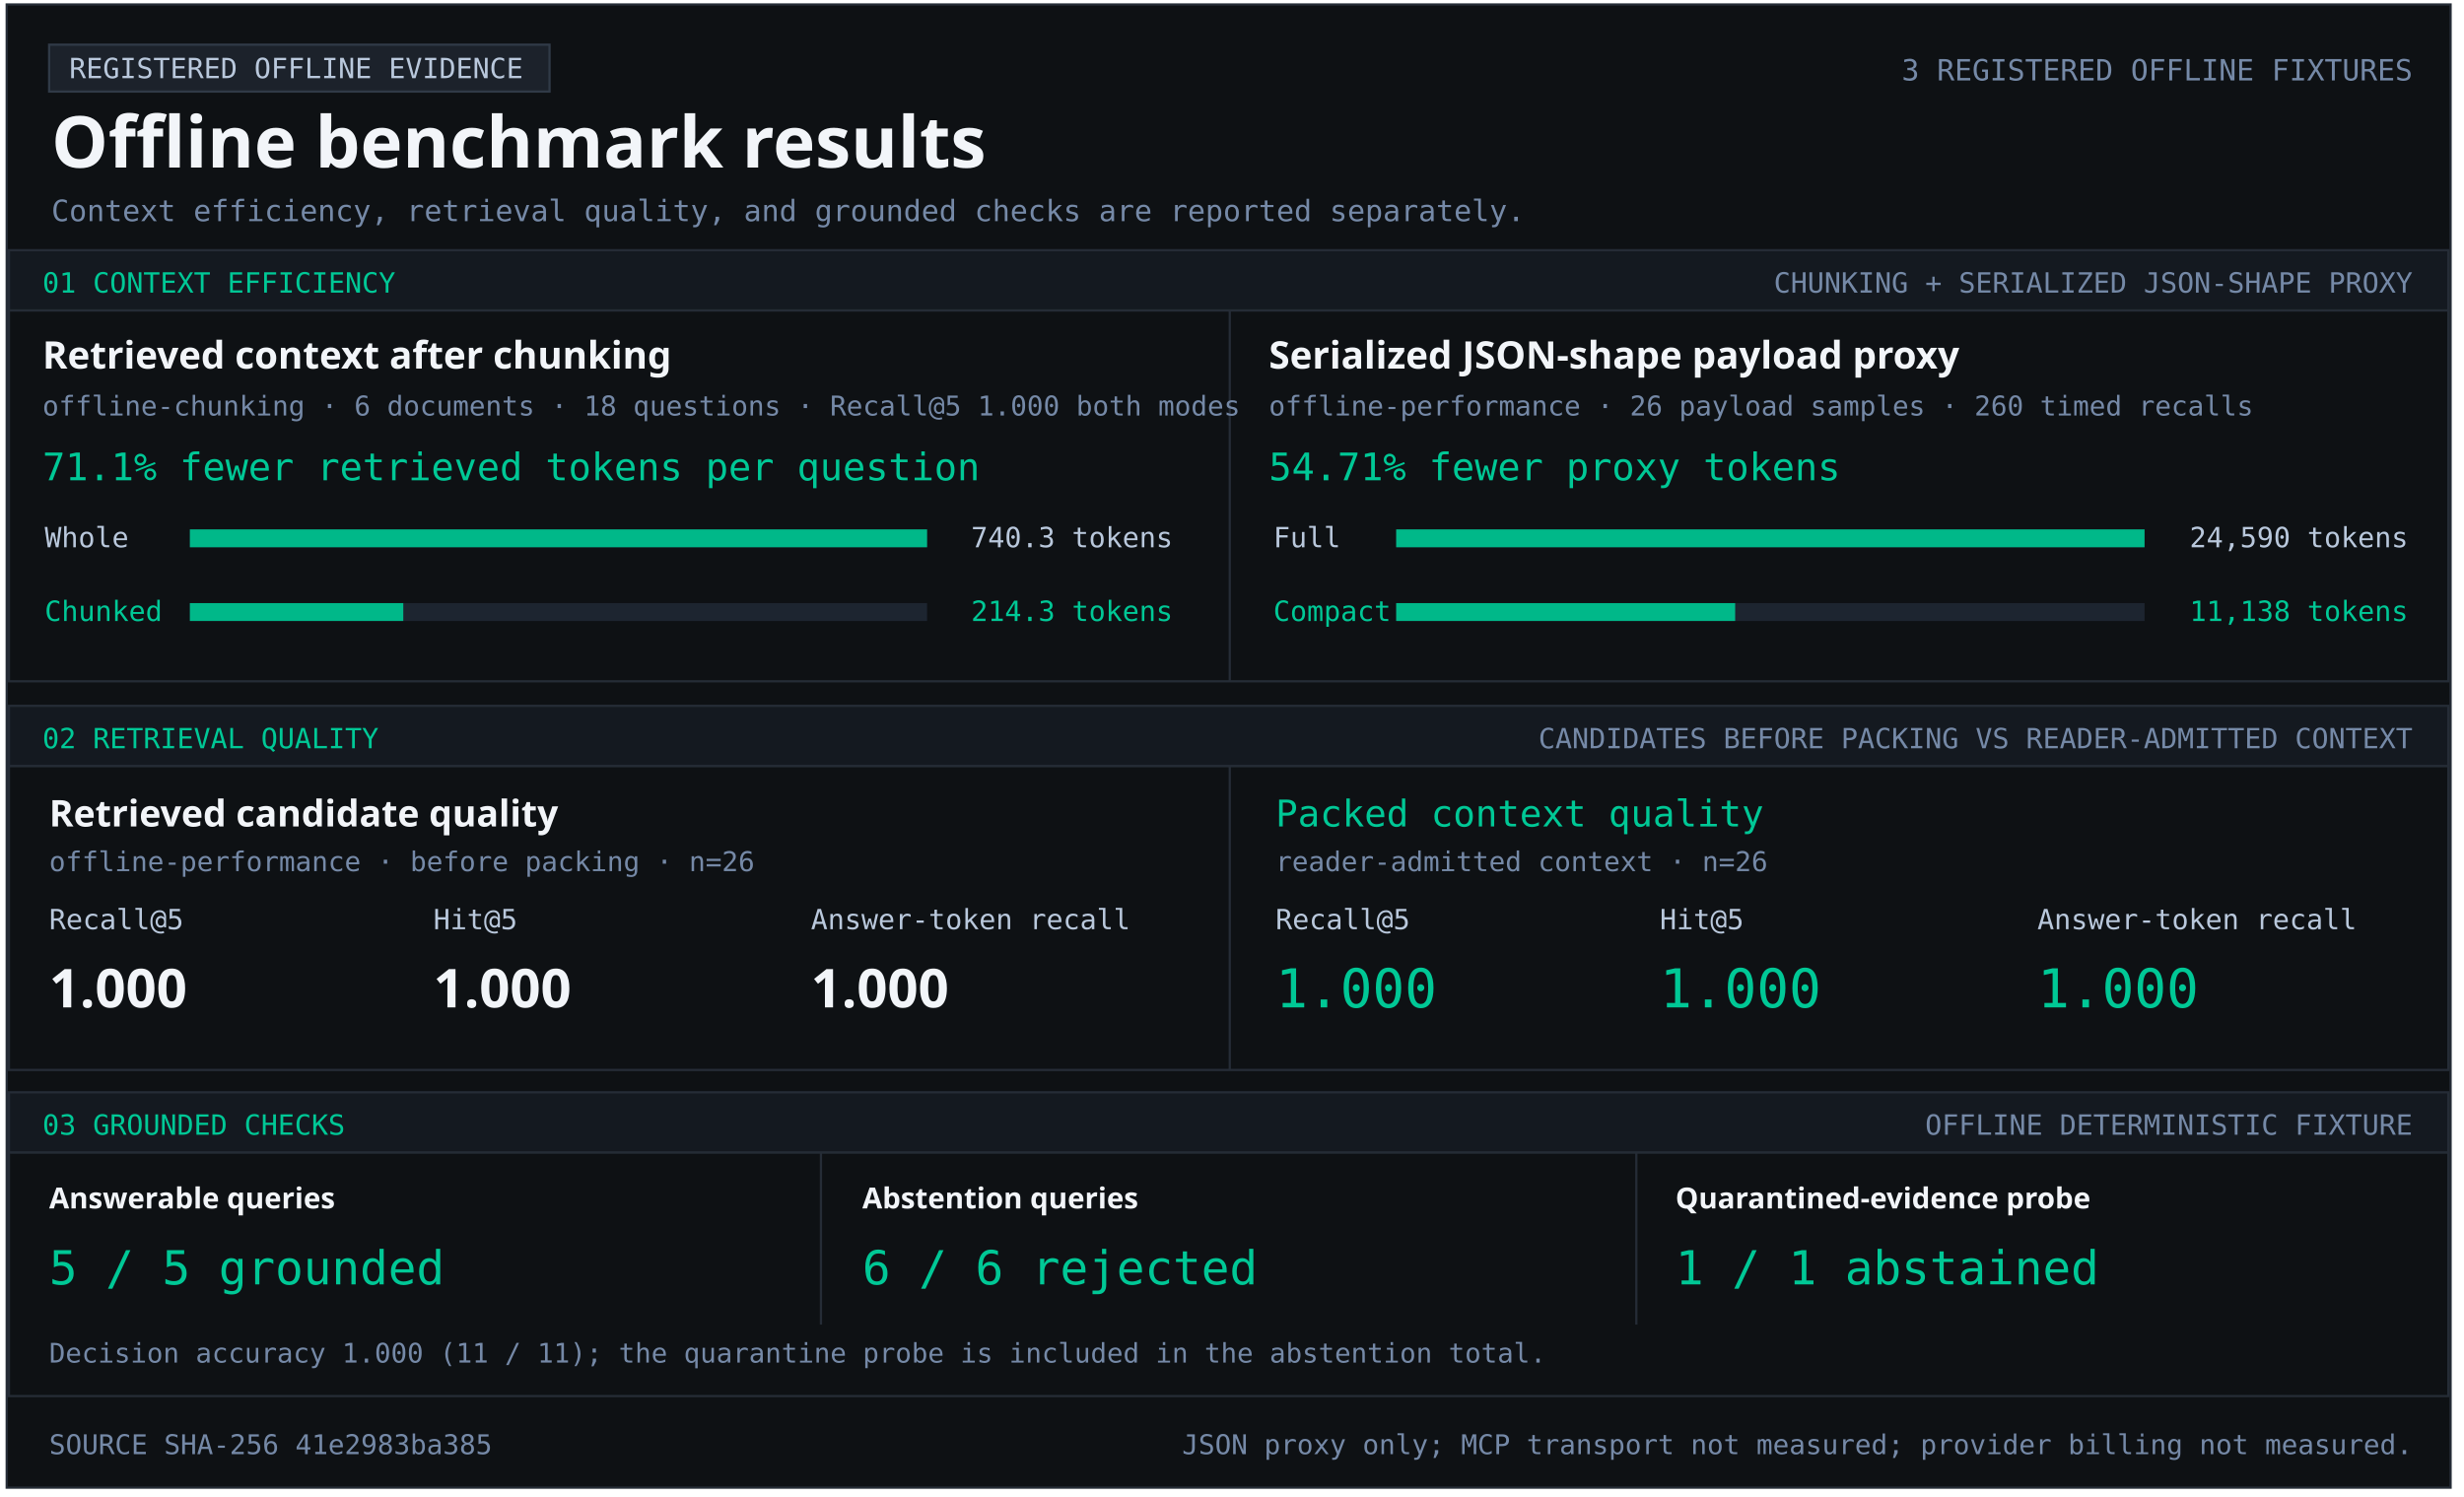
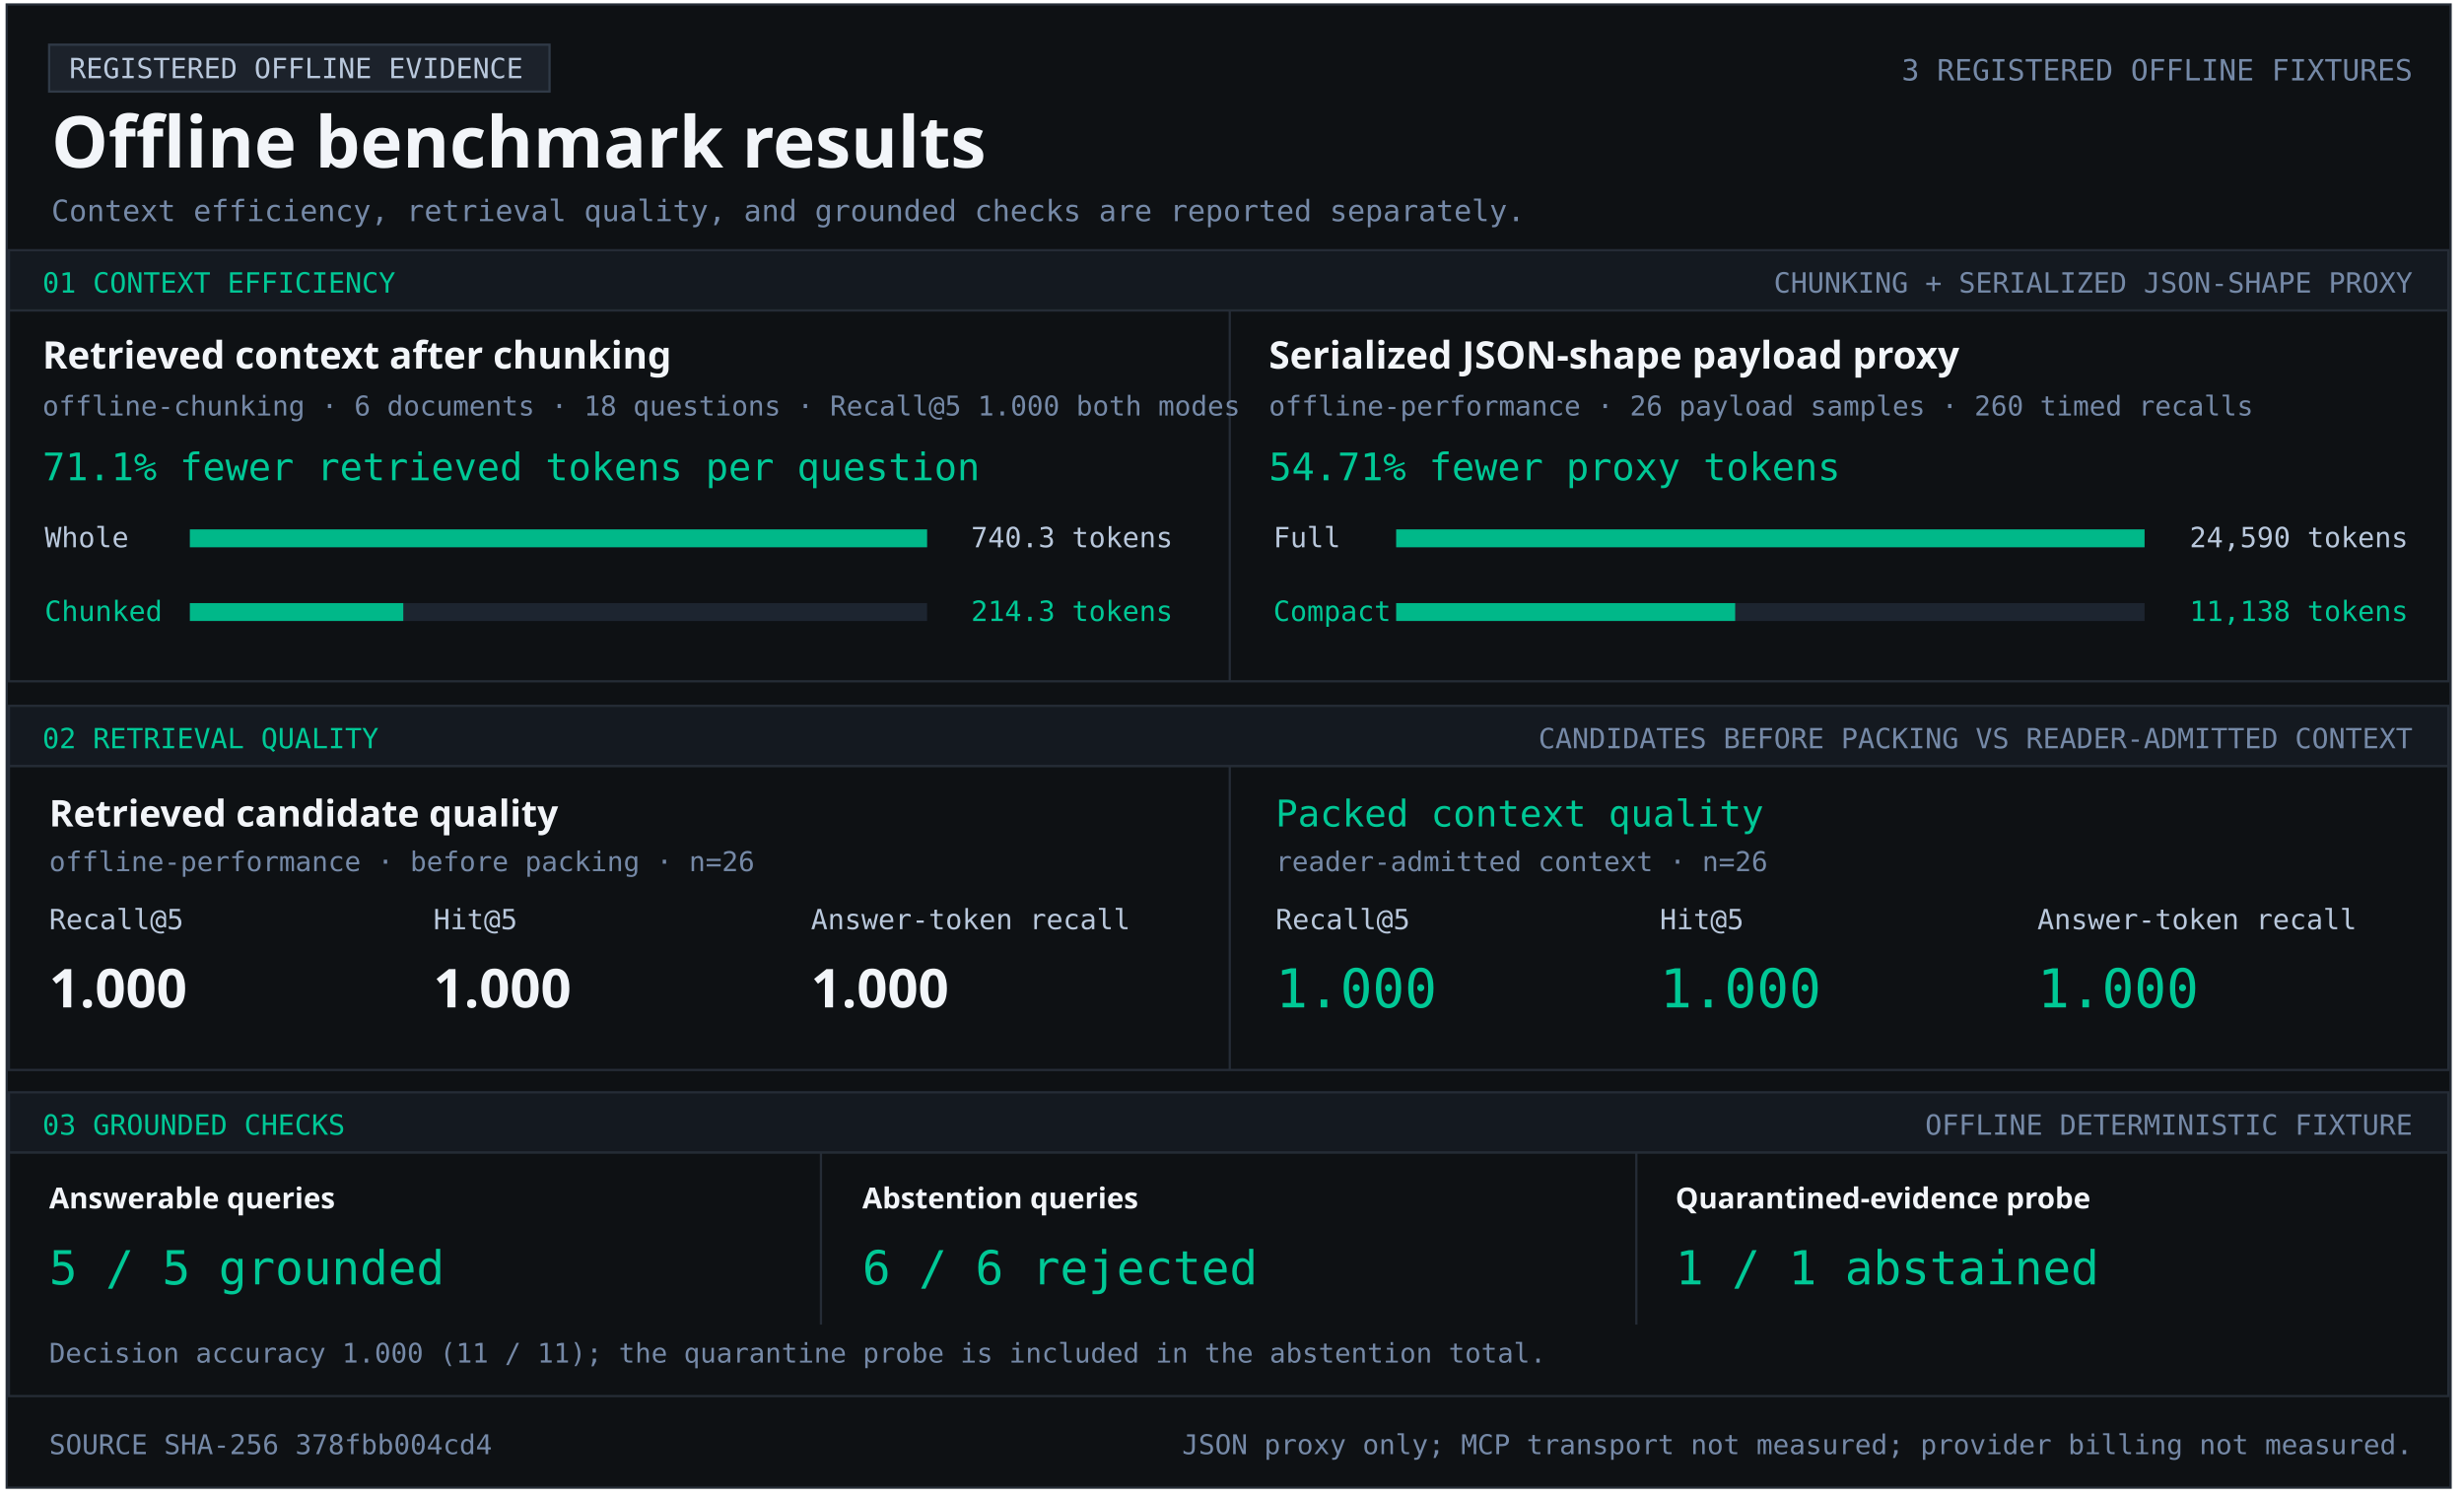
<svg xmlns="http://www.w3.org/2000/svg" width="1103" height="670" viewBox="0 0 1103 670" role="img" aria-labelledby="title desc">
  <style>text{font-family:Consolas,monospace;fill:#b9c8dc} .heading{font-family:Segoe UI,sans-serif;font-weight:700;fill:#f2f5f9} .green{fill:#00c896}.muted{fill:#7589a7}</style>
  <rect x="3" y="2" width="1094" height="664" fill="#0e1114" stroke="#252c36" />
  <rect x="22" y="20" width="224" height="21" fill="#1c222b" stroke="#303a47" />
  <text x="31" y="35" font-size="12.5" text-anchor="start">REGISTERED OFFLINE EVIDENCE</text>
  <text x="23" y="75" font-size="32" class="heading" text-anchor="start">Offline benchmark results</text>
  <text x="1080" y="36" font-size="13.1" class="muted" text-anchor="end">3 REGISTERED OFFLINE FIXTURES</text>
  <text x="23" y="99" font-size="13.2" class="muted" text-anchor="start">Context efficiency, retrieval quality, and grounded checks are reported separately.</text>
  <rect x="4" y="112" width="1092" height="27" fill="#141920" stroke="#252c36" />
  <text x="19" y="131" font-size="12.5" class="green" text-anchor="start">01  CONTEXT EFFICIENCY</text>
  <text x="1080" y="131" font-size="12.5" class="muted" text-anchor="end">CHUNKING + SERIALIZED JSON-SHAPE PROXY</text>
  <rect x="4" y="139" width="1092" height="166" fill="#0e1114" stroke="#252c36" />
  <rect x="550" y="139" width="1" height="166" fill="#252c36" />
  <text x="19" y="165" font-size="17" class="heading" text-anchor="start">Retrieved context after chunking</text>
  <text x="19" y="186" font-size="12.2" class="muted" text-anchor="start">offline-chunking · 6 documents · 18 questions · Recall@5 1.000 both modes</text>
  <text x="19" y="215" font-size="17" class="green" text-anchor="start">71.1% fewer retrieved tokens per question</text>
  <text x="20" y="245" font-size="12.5" text-anchor="start">Whole</text>
  <rect x="85" y="237" width="330" height="8" fill="#1d2530" />
  <rect x="85" y="237" width="330.00" height="8" fill="#00b889" />
  <text x="525" y="245" font-size="12.5" text-anchor="end">740.3 tokens</text>
  <text x="20" y="278" font-size="12.5" class="green" text-anchor="start">Chunked</text>
  <rect x="85" y="270" width="330" height="8" fill="#1d2530" />
  <rect x="85" y="270" width="95.53" height="8" fill="#00b889" />
  <text x="525" y="278" font-size="12.5" class="green" text-anchor="end">214.3 tokens</text>
  <text x="568" y="165" font-size="17" class="heading" text-anchor="start">Serialized JSON-shape payload proxy</text>
  <text x="568" y="186" font-size="12.2" class="muted" text-anchor="start">offline-performance · 26 payload samples · 260 timed recalls</text>
  <text x="568" y="215" font-size="17" class="green" text-anchor="start">54.71% fewer proxy tokens</text>
  <text x="570" y="245" font-size="12.5" text-anchor="start">Full</text>
  <rect x="625" y="237" width="335" height="8" fill="#1d2530" />
  <rect x="625" y="237" width="335.00" height="8" fill="#00b889" />
  <text x="1078" y="245" font-size="12.5" text-anchor="end">24,590 tokens</text>
  <text x="570" y="278" font-size="12.5" class="green" text-anchor="start">Compact</text>
  <rect x="625" y="270" width="335" height="8" fill="#1d2530" />
  <rect x="625" y="270" width="151.74" height="8" fill="#00b889" />
  <text x="1078" y="278" font-size="12.5" class="green" text-anchor="end">11,138 tokens</text>
  <rect x="4" y="316" width="1092" height="27" fill="#141920" stroke="#252c36" />
  <text x="19" y="335" font-size="12.5" class="green" text-anchor="start">02  RETRIEVAL QUALITY</text>
  <text x="1080" y="335" font-size="12.5" class="muted" text-anchor="end">CANDIDATES BEFORE PACKING VS READER-ADMITTED CONTEXT</text>
  <rect x="4" y="343" width="1092" height="136" fill="#0e1114" stroke="#252c36" />
  <rect x="550" y="343" width="1" height="136" fill="#252c36" />
  <text x="22" y="370" font-size="16.5" class="heading" text-anchor="start">Retrieved candidate quality</text>
  <text x="22" y="390" font-size="12.2" class="muted" text-anchor="start">offline-performance · before packing · n=26</text>
  <text x="22" y="416" font-size="12.5" text-anchor="start">Recall@5</text>
  <text x="194" y="416" font-size="12.5" text-anchor="start">Hit@5</text>
  <text x="363" y="416" font-size="12.5" text-anchor="start">Answer-token recall</text>
  <text x="22" y="451" font-size="24" class="heading" text-anchor="start">1.000</text>
  <text x="194" y="451" font-size="24" class="heading" text-anchor="start">1.000</text>
  <text x="363" y="451" font-size="24" class="heading" text-anchor="start">1.000</text>
  <text x="571" y="370" font-size="16.5" class="green" text-anchor="start">Packed context quality</text>
  <text x="571" y="390" font-size="12.2" class="muted" text-anchor="start">reader-admitted context · n=26</text>
  <text x="571" y="416" font-size="12.5" text-anchor="start">Recall@5</text>
  <text x="743" y="416" font-size="12.5" text-anchor="start">Hit@5</text>
  <text x="912" y="416" font-size="12.5" text-anchor="start">Answer-token recall</text>
  <text x="571" y="451" font-size="24" class="green" text-anchor="start">1.000</text>
  <text x="743" y="451" font-size="24" class="green" text-anchor="start">1.000</text>
  <text x="912" y="451" font-size="24" class="green" text-anchor="start">1.000</text>
  <rect x="4" y="489" width="1092" height="27" fill="#141920" stroke="#252c36" />
  <text x="19" y="508" font-size="12.5" class="green" text-anchor="start">03  GROUNDED CHECKS</text>
  <text x="1080" y="508" font-size="12.5" class="muted" text-anchor="end">OFFLINE DETERMINISTIC FIXTURE</text>
  <rect x="4" y="516" width="1092" height="109" fill="#0e1114" stroke="#252c36" />
  <rect x="367" y="516" width="1" height="77" fill="#252c36" />
  <rect x="732" y="516" width="1" height="77" fill="#252c36" />
  <text x="22" y="541" font-size="13" class="heading" text-anchor="start">Answerable queries</text>
  <text x="22" y="575" font-size="21" class="green" text-anchor="start">5 / 5 grounded</text>
  <text x="386" y="541" font-size="13" class="heading" text-anchor="start">Abstention queries</text>
  <text x="386" y="575" font-size="21" class="green" text-anchor="start">6 / 6 rejected</text>
  <text x="750" y="541" font-size="13" class="heading" text-anchor="start">Quarantined-evidence probe</text>
  <text x="750" y="575" font-size="21" class="green" text-anchor="start">1 / 1 abstained</text>
  <text x="22" y="610" font-size="12.1" class="muted" text-anchor="start">Decision accuracy 1.000 (11 / 11); the quarantine probe is included in the abstention total.</text>
-   <text x="22" y="651" font-size="12.2" class="muted" text-anchor="start">SOURCE SHA-256  41e2983ba385</text>
+   <text x="22" y="651" font-size="12.2" class="muted" text-anchor="start">SOURCE SHA-256  378fbb004cd4</text>
  <text x="1080" y="651" font-size="12.2" class="muted" text-anchor="end">JSON proxy only; MCP transport not measured; provider billing not measured.</text>
</svg>
